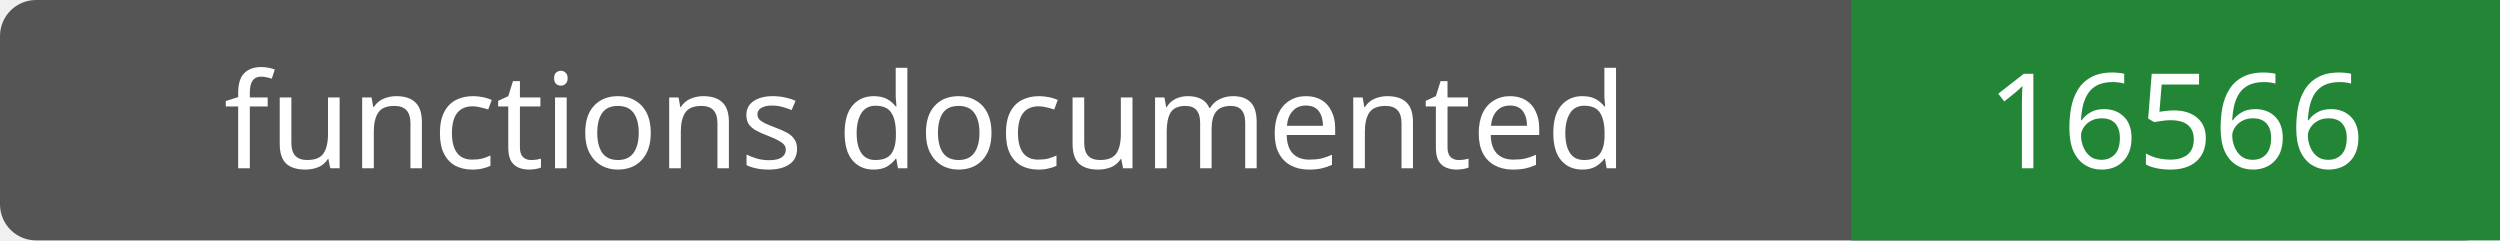
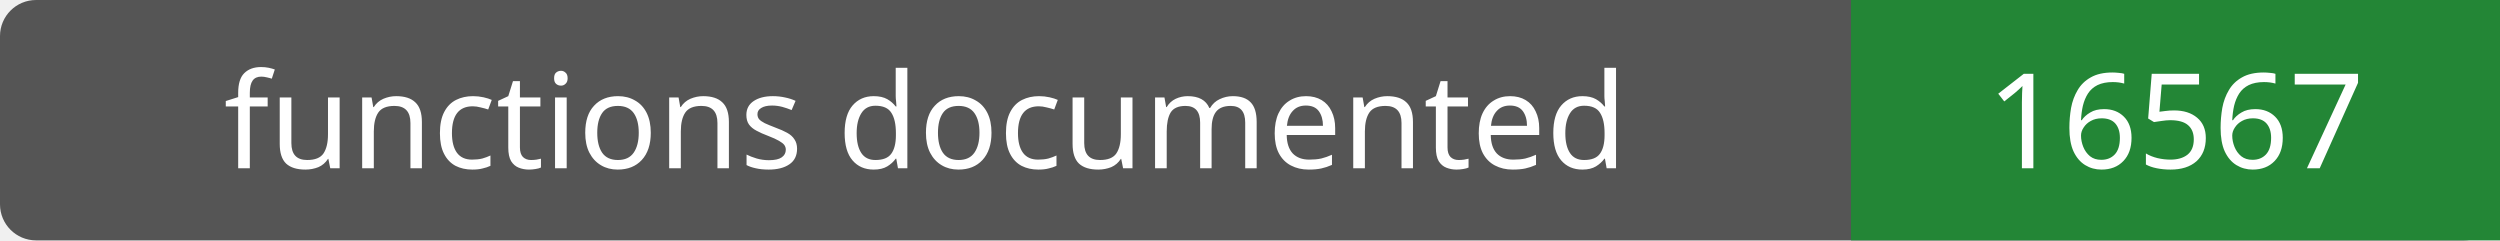
- <svg xmlns="http://www.w3.org/2000/svg" width="208" height="20" role="img" aria-label="functions documented: 16566">
+ <svg xmlns="http://www.w3.org/2000/svg" width="208" height="20" role="img" aria-label="functions documented: 16567">
  <rect width="208" height="20" rx="3" fill="#555" />
  <path fill="#238636" d="M154 0h54v20H154z" />
  <g fill="#fff" text-anchor="middle" font-family="Verdana,sans-serif" font-size="11">
    <text x="77.0" y="14">functions documented</text>
-     <text x="181.0" y="14">16566</text>
+     <text x="181.0" y="14">16567</text>
  </g>
</svg>
